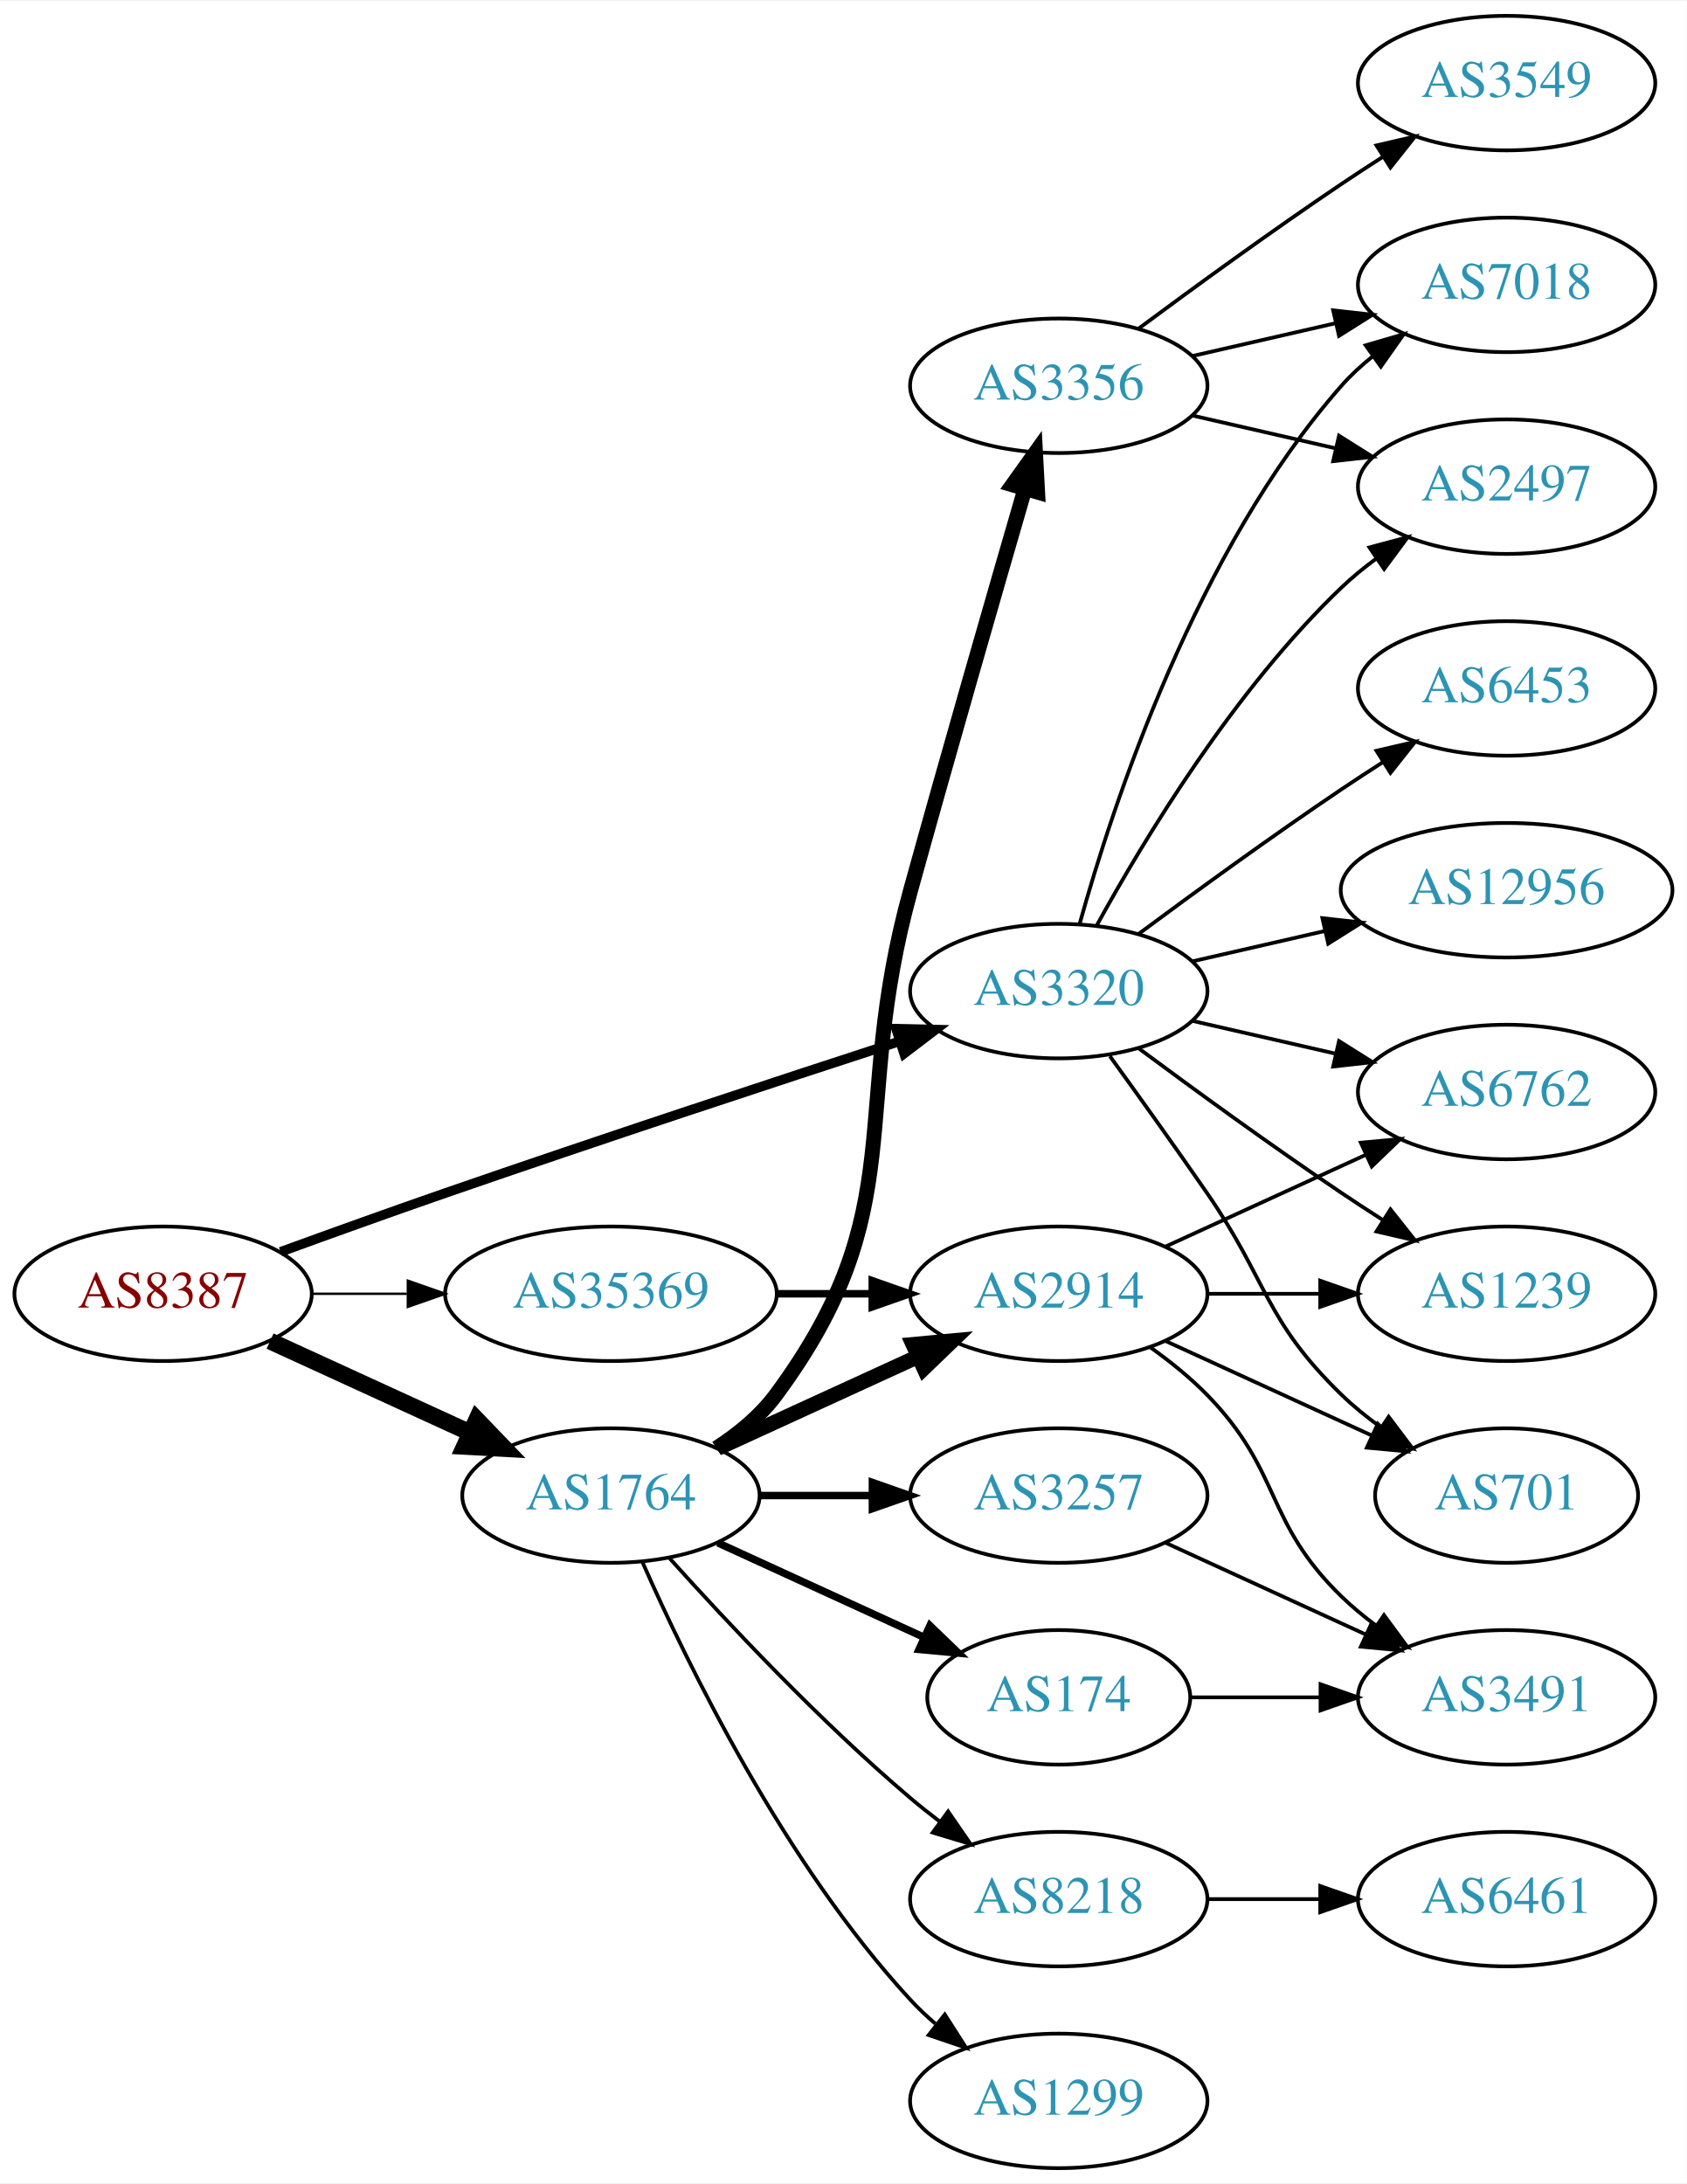
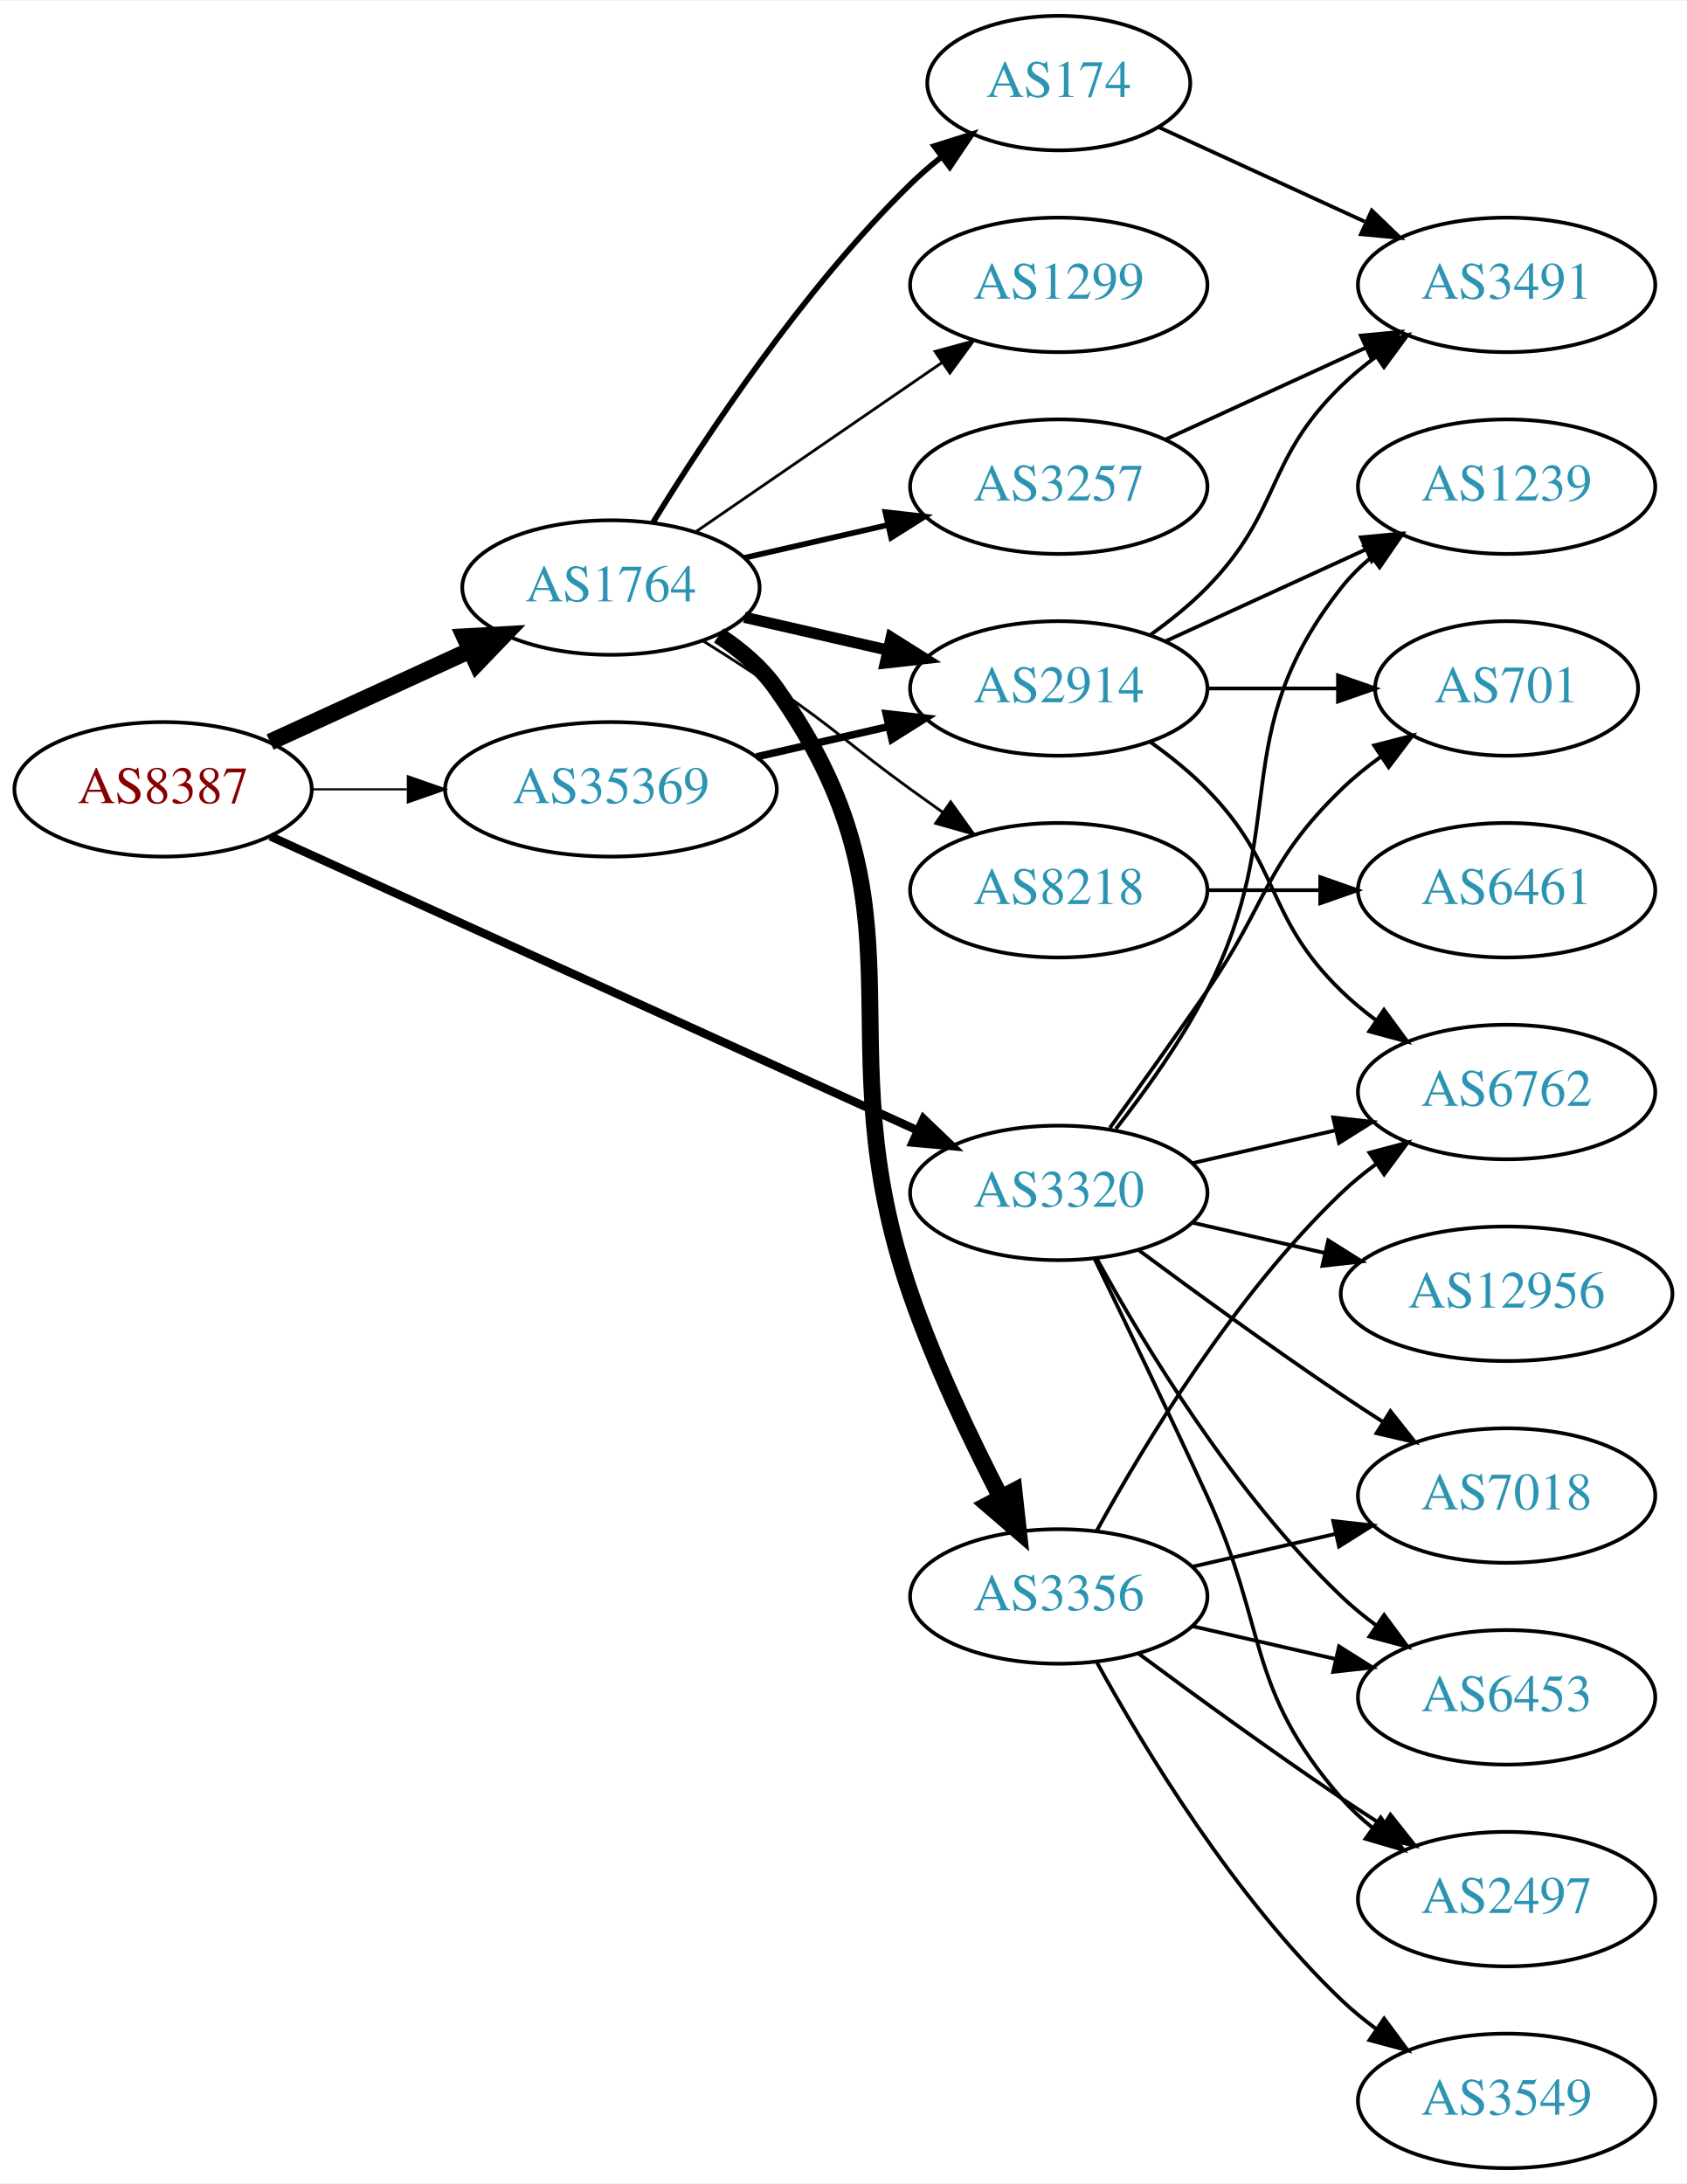
<svg xmlns="http://www.w3.org/2000/svg" xmlns:xlink="http://www.w3.org/1999/xlink" width="451pt" height="584pt" viewBox="0.00 0.00 451.37 584.00">
  <g id="graph0" class="graph" transform="scale(1 1) rotate(0) translate(4 580)">
    <polygon fill="white" stroke="none" points="-4,4 -4,-580 447.37,-580 447.37,4 -4,4" />
    <g id="node1" class="node">
      <g id="a_node1">
        <a xlink:href="/asn/8387" xlink:title="AS8387 ~ Rennweg 97-99 [AT]">
-           <ellipse fill="#ffffff" stroke="black" cx="39.647" cy="-234" rx="39.794" ry="18" />
-           <text text-anchor="middle" x="39.647" y="-230.3" font-family="Times,serif" font-size="14.00" fill="#880000">AS8387</text>
+           <ellipse fill="#ffffff" stroke="black" cx="39.647" cy="-369" rx="39.794" ry="18" />
+           <text text-anchor="middle" x="39.647" y="-365.3" font-family="Times,serif" font-size="14.00" fill="#880000">AS8387</text>
        </a>
      </g>
    </g>
    <g id="node2" class="node">
      <g id="a_node2">
        <a xlink:href="/asn/1764" xlink:title="AS1764 ~ NEXTLAYER-AS [AT]">
-           <ellipse fill="#ffffff" stroke="black" cx="159.489" cy="-180" rx="39.794" ry="18" />
-           <text text-anchor="middle" x="159.489" y="-176.3" font-family="Times,serif" font-size="14.00" fill="#2c94b3">AS1764</text>
+           <ellipse fill="#ffffff" stroke="black" cx="159.489" cy="-423" rx="39.794" ry="18" />
+           <text text-anchor="middle" x="159.489" y="-419.3" font-family="Times,serif" font-size="14.00" fill="#2c94b3">AS1764</text>
        </a>
      </g>
    </g>
    <g id="edge1" class="edge">
-       <path fill="none" stroke="black" stroke-width="4.5" d="M68.275,-221.339C84.232,-214.027 104.503,-204.739 121.786,-196.819" />
-       <polygon fill="black" stroke="black" stroke-width="4.5" points="123.583,-200.327 131.033,-192.581 120.302,-193.168 123.583,-200.327" />
+       <path fill="none" stroke="black" stroke-width="4.5" d="M68.275,-381.661C84.232,-388.973 104.503,-398.261 121.786,-406.181" />
+       <polygon fill="black" stroke="black" stroke-width="4.5" points="120.302,-409.832 131.033,-410.419 123.583,-402.673 120.302,-409.832" />
    </g>
    <g id="node3" class="node">
      <g id="a_node3">
        <a xlink:href="/asn/3320" xlink:title="AS3320 ~ DTAG [DE]">
-           <ellipse fill="#ffffff" stroke="black" cx="279.332" cy="-315" rx="39.794" ry="18" />
-           <text text-anchor="middle" x="279.332" y="-311.3" font-family="Times,serif" font-size="14.00" fill="#2c94b3">AS3320</text>
+           <ellipse fill="#ffffff" stroke="black" cx="279.332" cy="-261" rx="39.794" ry="18" />
+           <text text-anchor="middle" x="279.332" y="-257.3" font-family="Times,serif" font-size="14.00" fill="#2c94b3">AS3320</text>
        </a>
      </g>
    </g>
    <g id="edge2" class="edge">
-       <path fill="none" stroke="black" stroke-width="2.571" d="M71.087,-245.223C84.597,-250.149 100.708,-255.948 115.293,-261 156.402,-275.24 203.613,-290.789 236.616,-301.529" />
-       <polygon fill="black" stroke="black" stroke-width="2.571" points="235.787,-304.94 246.379,-304.701 237.95,-298.283 235.787,-304.94" />
+       <path fill="none" stroke="black" stroke-width="2.25" d="M68.377,-356.4C111.225,-336.93 193.562,-299.518 241.405,-277.779" />
+       <polygon fill="black" stroke="black" stroke-width="2.25" points="243.121,-280.843 250.778,-273.52 240.225,-274.47 243.121,-280.843" />
    </g>
    <g id="node4" class="node">
      <g id="a_node4">
        <a xlink:href="/asn/35369" xlink:title="AS35369 ~ LINZAG-TELEKOM-AS [AT]">
-           <ellipse fill="#ffffff" stroke="black" cx="159.489" cy="-234" rx="44.393" ry="18" />
-           <text text-anchor="middle" x="159.489" y="-230.3" font-family="Times,serif" font-size="14.00" fill="#2c94b3">AS35369</text>
+           <ellipse fill="#ffffff" stroke="black" cx="159.489" cy="-369" rx="44.393" ry="18" />
+           <text text-anchor="middle" x="159.489" y="-365.3" font-family="Times,serif" font-size="14.00" fill="#2c94b3">AS35369</text>
        </a>
      </g>
    </g>
    <g id="edge3" class="edge">
-       <path fill="none" stroke="black" stroke-width="0.643" d="M79.559,-234C87.662,-234 96.337,-234 104.863,-234" />
-       <polygon fill="black" stroke="black" stroke-width="0.643" points="105.141,-237.5 115.141,-234 105.141,-230.5 105.141,-237.5" />
+       <path fill="none" stroke="black" stroke-width="0.562" d="M79.559,-369C87.662,-369 96.337,-369 104.863,-369" />
+       <polygon fill="black" stroke="black" stroke-width="0.562" points="105.141,-372.5 115.141,-369 105.141,-365.5 105.141,-372.5" />
    </g>
    <g id="node5" class="node">
      <g id="a_node5">
-         <a xlink:href="/asn/3356" xlink:title="AS3356 ~ Level 3 Parent, LLC [US]">
-           <ellipse fill="#ffffff" stroke="black" cx="279.332" cy="-477" rx="39.794" ry="18" />
-           <text text-anchor="middle" x="279.332" y="-473.3" font-family="Times,serif" font-size="14.00" fill="#2c94b3">AS3356</text>
+         <a xlink:href="/asn/3257" xlink:title="AS3257 ~ GTT [DE]">
+           <ellipse fill="#ffffff" stroke="black" cx="279.332" cy="-450" rx="39.794" ry="18" />
+           <text text-anchor="middle" x="279.332" y="-446.3" font-family="Times,serif" font-size="14.00" fill="#2c94b3">AS3257</text>
        </a>
      </g>
    </g>
    <g id="edge4" class="edge">
-       <path fill="none" stroke="black" stroke-width="4" d="M187.705,-192.669C193.685,-196.539 199.481,-201.31 203.685,-207 240.588,-256.941 223.139,-282.148 239.685,-342 249.995,-379.296 262.377,-422.24 270.298,-449.491" />
-       <polygon fill="black" stroke="black" stroke-width="4" points="266.946,-450.499 273.102,-459.123 273.667,-448.543 266.946,-450.499" />
+       <path fill="none" stroke="black" stroke-width="1.5" d="M195.208,-430.955C207.208,-433.704 220.829,-436.825 233.522,-439.733" />
+       <polygon fill="black" stroke="black" stroke-width="1.5" points="232.924,-443.187 243.453,-442.009 234.488,-436.364 232.924,-443.187" />
    </g>
    <g id="node6" class="node">
      <g id="a_node6">
-         <a xlink:href="/asn/2914" xlink:title="AS2914 ~ NTT America, Inc. [US]">
-           <ellipse fill="#ffffff" stroke="black" cx="279.332" cy="-234" rx="39.794" ry="18" />
-           <text text-anchor="middle" x="279.332" y="-230.3" font-family="Times,serif" font-size="14.00" fill="#2c94b3">AS2914</text>
+         <a xlink:href="/asn/1299" xlink:title="AS1299 ~ Telia Carrier [EU]">
+           <ellipse fill="#ffffff" stroke="black" cx="279.332" cy="-504" rx="39.794" ry="18" />
+           <text text-anchor="middle" x="279.332" y="-500.3" font-family="Times,serif" font-size="14.00" fill="#2c94b3">AS1299</text>
        </a>
      </g>
    </g>
    <g id="edge5" class="edge">
-       <path fill="none" stroke="black" stroke-width="4" d="M188.118,-192.661C204.075,-199.973 224.345,-209.261 241.628,-217.181" />
-       <polygon fill="black" stroke="black" stroke-width="4" points="240.327,-220.435 250.876,-221.419 243.243,-214.071 240.327,-220.435" />
+       <path fill="none" stroke="black" stroke-width="0.75" d="M182.103,-437.857C200.592,-450.565 227.405,-468.995 248.035,-483.175" />
+       <polygon fill="black" stroke="black" stroke-width="0.75" points="246.232,-486.183 256.455,-488.963 250.197,-480.414 246.232,-486.183" />
    </g>
    <g id="node7" class="node">
      <g id="a_node7">
-         <a xlink:href="/asn/3257" xlink:title="AS3257 ~ GTT [DE]">
-           <ellipse fill="#ffffff" stroke="black" cx="279.332" cy="-180" rx="39.794" ry="18" />
-           <text text-anchor="middle" x="279.332" y="-176.3" font-family="Times,serif" font-size="14.00" fill="#2c94b3">AS3257</text>
+         <a xlink:href="/asn/2914" xlink:title="AS2914 ~ NTT America, Inc. [US]">
+           <ellipse fill="#ffffff" stroke="black" cx="279.332" cy="-396" rx="39.794" ry="18" />
+           <text text-anchor="middle" x="279.332" y="-392.3" font-family="Times,serif" font-size="14.00" fill="#2c94b3">AS2914</text>
        </a>
      </g>
    </g>
    <g id="edge6" class="edge">
-       <path fill="none" stroke="black" stroke-width="2" d="M199.402,-180C208.955,-180 219.305,-180 229.267,-180" />
-       <polygon fill="black" stroke="black" stroke-width="2" points="229.46,-183.5 239.46,-180 229.46,-176.5 229.46,-183.5" />
+       <path fill="none" stroke="black" stroke-width="3" d="M195.208,-415.045C207.208,-412.296 220.829,-409.175 233.522,-406.267" />
+       <polygon fill="black" stroke="black" stroke-width="3" points="234.488,-409.636 243.453,-403.991 232.924,-402.813 234.488,-409.636" />
    </g>
    <g id="node8" class="node">
      <g id="a_node8">
-         <a xlink:href="/asn/8218" xlink:title="AS8218 ~ legacy Neotelecoms [FR]">
-           <ellipse fill="#ffffff" stroke="black" cx="279.332" cy="-72" rx="39.794" ry="18" />
-           <text text-anchor="middle" x="279.332" y="-68.3" font-family="Times,serif" font-size="14.00" fill="#2c94b3">AS8218</text>
+         <a xlink:href="/asn/3356" xlink:title="AS3356 ~ Level 3 Parent, LLC [US]">
+           <ellipse fill="#ffffff" stroke="black" cx="279.332" cy="-153" rx="39.794" ry="18" />
+           <text text-anchor="middle" x="279.332" y="-149.3" font-family="Times,serif" font-size="14.00" fill="#2c94b3">AS3356</text>
        </a>
      </g>
    </g>
    <g id="edge7" class="edge">
-       <path fill="none" stroke="black" d="M175.135,-163.275C190.436,-146.235 215.533,-119.477 239.685,-99 242.182,-96.883 244.843,-94.768 247.554,-92.707" />
-       <polygon fill="black" stroke="black" points="249.72,-95.459 255.73,-86.734 245.591,-89.806 249.72,-95.459" />
+       <path fill="none" stroke="black" stroke-width="4.5" d="M188.323,-410.162C194.137,-406.339 199.703,-401.633 203.685,-396 246.264,-335.775 215.651,-303.731 239.685,-234 246.16,-215.214 255.775,-195.043 263.794,-179.529" />
+       <polygon fill="black" stroke="black" stroke-width="4.5" points="267.36,-181.208 268.539,-170.526 260.393,-177.537 267.36,-181.208" />
    </g>
    <g id="node9" class="node">
      <g id="a_node9">
-         <a xlink:href="/asn/1299" xlink:title="AS1299 ~ Telia Carrier [EU]">
-           <ellipse fill="#ffffff" stroke="black" cx="279.332" cy="-18" rx="39.794" ry="18" />
-           <text text-anchor="middle" x="279.332" y="-14.3" font-family="Times,serif" font-size="14.00" fill="#2c94b3">AS1299</text>
+         <a xlink:href="/asn/174" xlink:title="AS174 ~ Cogent Communications [US]">
+           <ellipse fill="#ffffff" stroke="black" cx="279.332" cy="-558" rx="35.194" ry="18" />
+           <text text-anchor="middle" x="279.332" y="-554.3" font-family="Times,serif" font-size="14.00" fill="#2c94b3">AS174</text>
        </a>
      </g>
    </g>
    <g id="edge8" class="edge">
-       <path fill="none" stroke="black" d="M167.905,-162.239C179.973,-134.817 205.944,-81.528 239.685,-45 241.716,-42.802 243.954,-40.681 246.301,-38.66" />
-       <polygon fill="black" stroke="black" points="248.828,-41.126 254.545,-32.206 244.513,-35.614 248.828,-41.126" />
+       <path fill="none" stroke="black" stroke-width="1.5" d="M170.755,-440.44C184.563,-462.991 210.752,-502.722 239.685,-531 242.22,-533.478 245.004,-535.89 247.879,-538.188" />
+       <polygon fill="black" stroke="black" stroke-width="1.5" points="245.989,-541.144 256.096,-544.321 250.176,-535.535 245.989,-541.144" />
    </g>
    <g id="node10" class="node">
      <g id="a_node10">
-         <a xlink:href="/asn/174" xlink:title="AS174 ~ Cogent Communications [US]">
-           <ellipse fill="#ffffff" stroke="black" cx="279.332" cy="-126" rx="35.194" ry="18" />
-           <text text-anchor="middle" x="279.332" y="-122.3" font-family="Times,serif" font-size="14.00" fill="#2c94b3">AS174</text>
+         <a xlink:href="/asn/8218" xlink:title="AS8218 ~ legacy Neotelecoms [FR]">
+           <ellipse fill="#ffffff" stroke="black" cx="279.332" cy="-342" rx="39.794" ry="18" />
+           <text text-anchor="middle" x="279.332" y="-338.3" font-family="Times,serif" font-size="14.00" fill="#2c94b3">AS8218</text>
        </a>
      </g>
    </g>
    <g id="edge9" class="edge">
-       <path fill="none" stroke="black" stroke-width="2" d="M188.118,-167.339C204.534,-159.817 225.516,-150.202 243.113,-142.139" />
-       <polygon fill="black" stroke="black" stroke-width="2" points="244.857,-145.189 252.49,-137.842 241.941,-138.826 244.857,-145.189" />
-     </g>
-     <g id="node12" class="node">
-       <g id="a_node12">
+       <path fill="none" stroke="black" stroke-width="0.75" d="M184.038,-408.784C190.479,-404.76 197.413,-400.301 203.685,-396 220.18,-384.689 223.485,-380.729 239.685,-369 242.488,-366.971 245.42,-364.875 248.36,-362.79" />
+       <polygon fill="black" stroke="black" stroke-width="0.75" points="250.411,-365.627 256.575,-357.009 246.382,-359.903 250.411,-365.627" />
+     </g>
+     <g id="node13" class="node">
+       <g id="a_node13">
+         <a xlink:href="/asn/7018" xlink:title="AS7018 ~ AT&amp;T Services, Inc. [US]">
+           <ellipse fill="#ffffff" stroke="black" cx="399.174" cy="-180" rx="39.794" ry="18" />
+           <text text-anchor="middle" x="399.174" y="-176.3" font-family="Times,serif" font-size="14.00" fill="#2c94b3">AS7018</text>
+         </a>
+       </g>
+     </g>
+     <g id="edge26" class="edge">
+       <path fill="none" stroke="black" d="M300.662,-245.723C315.524,-234.696 336.269,-219.593 354.978,-207 358.527,-204.611 362.277,-202.161 366.026,-199.758" />
+       <polygon fill="black" stroke="black" points="368.094,-202.591 374.674,-194.288 364.352,-196.675 368.094,-202.591" />
+     </g>
+     <g id="node14" class="node">
+       <g id="a_node14">
+         <a xlink:href="/asn/6453" xlink:title="AS6453 ~ TATA COMMUNICATIONS (AMERICA) INC [US]">
+           <ellipse fill="#ffffff" stroke="black" cx="399.174" cy="-126" rx="39.794" ry="18" />
+           <text text-anchor="middle" x="399.174" y="-122.3" font-family="Times,serif" font-size="14.00" fill="#2c94b3">AS6453</text>
+         </a>
+       </g>
+     </g>
+     <g id="edge22" class="edge">
+       <path fill="none" stroke="black" d="M289.573,-243.287C302.118,-220.439 326.295,-180.389 354.978,-153 357.846,-150.261 361.035,-147.653 364.344,-145.215" />
+       <polygon fill="black" stroke="black" points="366.407,-148.044 372.704,-139.523 362.468,-142.258 366.407,-148.044" />
+     </g>
+     <g id="node15" class="node">
+       <g id="a_node15">
+         <a xlink:href="/asn/2497" xlink:title="AS2497 ~ Internet Initiative Japan Inc. [JP]">
+           <ellipse fill="#ffffff" stroke="black" cx="399.174" cy="-72" rx="39.794" ry="18" />
+           <text text-anchor="middle" x="399.174" y="-68.3" font-family="Times,serif" font-size="14.00" fill="#2c94b3">AS2497</text>
+         </a>
+       </g>
+     </g>
+     <g id="edge24" class="edge">
+       <path fill="none" stroke="black" d="M288.913,-243.367C296.837,-227.002 308.873,-201.935 318.978,-180 335.462,-144.219 329.144,-128.742 354.978,-99 357.443,-96.162 360.28,-93.523 363.297,-91.094" />
+       <polygon fill="black" stroke="black" points="365.484,-93.833 371.575,-85.164 361.408,-88.142 365.484,-93.833" />
+     </g>
+     <g id="node16" class="node">
+       <g id="a_node16">
        <a xlink:href="/asn/6762" xlink:title="AS6762 ~ TELECOM ITALIA SPARKLE S.p.A. [IT]">
          <ellipse fill="#ffffff" stroke="black" cx="399.174" cy="-288" rx="39.794" ry="18" />
          <text text-anchor="middle" x="399.174" y="-284.3" font-family="Times,serif" font-size="14.00" fill="#2c94b3">AS6762</text>
        </a>
      </g>
    </g>
-     <g id="edge20" class="edge">
-       <path fill="none" stroke="black" d="M315.051,-307.045C327.051,-304.296 340.672,-301.175 353.364,-298.267" />
-       <polygon fill="black" stroke="black" points="354.33,-301.636 363.296,-295.991 352.767,-294.813 354.33,-301.636" />
-     </g>
-     <g id="node13" class="node">
-       <g id="a_node13">
-         <a xlink:href="/asn/1239" xlink:title="AS1239 ~ Sprint [US]">
-           <ellipse fill="#ffffff" stroke="black" cx="399.174" cy="-234" rx="39.794" ry="18" />
-           <text text-anchor="middle" x="399.174" y="-230.3" font-family="Times,serif" font-size="14.00" fill="#2c94b3">AS1239</text>
-         </a>
-       </g>
-     </g>
    <g id="edge23" class="edge">
-       <path fill="none" stroke="black" d="M300.662,-299.723C315.524,-288.696 336.269,-273.593 354.978,-261 358.527,-258.611 362.277,-256.161 366.026,-253.758" />
-       <polygon fill="black" stroke="black" points="368.094,-256.591 374.674,-248.288 364.352,-250.675 368.094,-256.591" />
-     </g>
-     <g id="node14" class="node">
-       <g id="a_node14">
-         <a xlink:href="/asn/701" xlink:title="AS701 ~ UUNET [US]">
-           <ellipse fill="#ffffff" stroke="black" cx="399.174" cy="-180" rx="35.194" ry="18" />
-           <text text-anchor="middle" x="399.174" y="-176.3" font-family="Times,serif" font-size="14.00" fill="#2c94b3">AS701</text>
-         </a>
-       </g>
-     </g>
-     <g id="edge22" class="edge">
-       <path fill="none" stroke="black" d="M293.011,-297.594C300.626,-287.063 310.459,-273.33 318.978,-261 335.374,-237.269 334.285,-227.094 354.978,-207 358.206,-203.866 361.857,-200.911 365.635,-198.188" />
-       <polygon fill="black" stroke="black" points="367.614,-201.075 373.995,-192.617 363.732,-195.25 367.614,-201.075" />
-     </g>
-     <g id="node17" class="node">
-       <g id="a_node17">
-         <a xlink:href="/asn/7018" xlink:title="AS7018 ~ AT&amp;T Services, Inc. [US]">
-           <ellipse fill="#ffffff" stroke="black" cx="399.174" cy="-504" rx="39.794" ry="18" />
-           <text text-anchor="middle" x="399.174" y="-500.3" font-family="Times,serif" font-size="14.00" fill="#2c94b3">AS7018</text>
-         </a>
-       </g>
-     </g>
-     <g id="edge21" class="edge">
-       <path fill="none" stroke="black" d="M284.904,-332.946C293.81,-364.995 316.094,-432.842 354.978,-477 357.462,-479.821 360.312,-482.449 363.337,-484.871" />
-       <polygon fill="black" stroke="black" points="361.455,-487.828 371.627,-490.791 365.523,-482.131 361.455,-487.828" />
+       <path fill="none" stroke="black" d="M315.051,-268.955C327.051,-271.704 340.672,-274.825 353.364,-277.733" />
+       <polygon fill="black" stroke="black" points="352.767,-281.187 363.296,-280.009 354.33,-274.364 352.767,-281.187" />
    </g>
    <g id="node18" class="node">
      <g id="a_node18">
-         <a xlink:href="/asn/2497" xlink:title="AS2497 ~ Internet Initiative Japan Inc. [JP]">
+         <a xlink:href="/asn/1239" xlink:title="AS1239 ~ Sprint [US]">
          <ellipse fill="#ffffff" stroke="black" cx="399.174" cy="-450" rx="39.794" ry="18" />
-           <text text-anchor="middle" x="399.174" y="-446.3" font-family="Times,serif" font-size="14.00" fill="#2c94b3">AS2497</text>
-         </a>
-       </g>
-     </g>
-     <g id="edge24" class="edge">
-       <path fill="none" stroke="black" d="M289.573,-332.713C302.118,-355.561 326.295,-395.611 354.978,-423 357.846,-425.739 361.035,-428.347 364.344,-430.785" />
-       <polygon fill="black" stroke="black" points="362.468,-433.742 372.704,-436.477 366.407,-427.956 362.468,-433.742" />
+           <text text-anchor="middle" x="399.174" y="-446.3" font-family="Times,serif" font-size="14.00" fill="#2c94b3">AS1239</text>
+         </a>
+       </g>
+     </g>
+     <g id="edge27" class="edge">
+       <path fill="none" stroke="black" d="M294.628,-278.14C302.614,-288.353 312.276,-301.853 318.978,-315 341.958,-360.077 323.679,-383.246 354.978,-423 357.303,-425.953 360.047,-428.67 363.006,-431.147" />
+       <polygon fill="black" stroke="black" points="361.065,-434.064 371.203,-437.145 365.199,-428.415 361.065,-434.064" />
    </g>
    <g id="node19" class="node">
      <g id="a_node19">
-         <a xlink:href="/asn/6453" xlink:title="AS6453 ~ TATA COMMUNICATIONS (AMERICA) INC [US]">
-           <ellipse fill="#ffffff" stroke="black" cx="399.174" cy="-396" rx="39.794" ry="18" />
-           <text text-anchor="middle" x="399.174" y="-392.3" font-family="Times,serif" font-size="14.00" fill="#2c94b3">AS6453</text>
+         <a xlink:href="/asn/701" xlink:title="AS701 ~ UUNET [US]">
+           <ellipse fill="#ffffff" stroke="black" cx="399.174" cy="-396" rx="35.194" ry="18" />
+           <text text-anchor="middle" x="399.174" y="-392.3" font-family="Times,serif" font-size="14.00" fill="#2c94b3">AS701</text>
        </a>
      </g>
    </g>
    <g id="edge25" class="edge">
-       <path fill="none" stroke="black" d="M300.662,-330.277C315.524,-341.304 336.269,-356.407 354.978,-369 358.527,-371.389 362.277,-373.839 366.026,-376.242" />
-       <polygon fill="black" stroke="black" points="364.352,-379.325 374.674,-381.712 368.094,-373.409 364.352,-379.325" />
+       <path fill="none" stroke="black" d="M293.011,-278.406C300.626,-288.937 310.459,-302.67 318.978,-315 335.374,-338.731 334.285,-348.906 354.978,-369 358.206,-372.134 361.857,-375.089 365.635,-377.812" />
+       <polygon fill="black" stroke="black" points="363.732,-380.75 373.995,-383.383 367.614,-374.925 363.732,-380.75" />
    </g>
    <g id="node20" class="node">
      <g id="a_node20">
        <a xlink:href="/asn/12956" xlink:title="AS12956 ~ TELXIUS [ES]">
-           <ellipse fill="#ffffff" stroke="black" cx="399.174" cy="-342" rx="44.393" ry="18" />
-           <text text-anchor="middle" x="399.174" y="-338.3" font-family="Times,serif" font-size="14.00" fill="#2c94b3">AS12956</text>
-         </a>
-       </g>
-     </g>
-     <g id="edge26" class="edge">
-       <path fill="none" stroke="black" d="M315.051,-322.955C326.189,-325.507 338.725,-328.379 350.618,-331.104" />
-       <polygon fill="black" stroke="black" points="349.883,-334.526 360.412,-333.348 351.446,-327.703 349.883,-334.526" />
-     </g>
-     <g id="edge27" class="edge">
-       <path fill="none" stroke="black" stroke-width="2" d="M203.7,-234C212.013,-234 220.775,-234 229.258,-234" />
-       <polygon fill="black" stroke="black" stroke-width="2" points="229.416,-237.5 239.416,-234 229.416,-230.5 229.416,-237.5" />
-     </g>
-     <g id="node16" class="node">
-       <g id="a_node16">
+           <ellipse fill="#ffffff" stroke="black" cx="399.174" cy="-234" rx="44.393" ry="18" />
+           <text text-anchor="middle" x="399.174" y="-230.3" font-family="Times,serif" font-size="14.00" fill="#2c94b3">AS12956</text>
+         </a>
+       </g>
+     </g>
+     <g id="edge28" class="edge">
+       <path fill="none" stroke="black" d="M315.051,-253.045C326.189,-250.493 338.725,-247.621 350.618,-244.896" />
+       <polygon fill="black" stroke="black" points="351.446,-248.297 360.412,-242.652 349.883,-241.474 351.446,-248.297" />
+     </g>
+     <g id="edge29" class="edge">
+       <path fill="none" stroke="black" stroke-width="2" d="M198.424,-377.692C209.664,-380.267 222.077,-383.111 233.7,-385.774" />
+       <polygon fill="black" stroke="black" stroke-width="2" points="233.133,-389.235 243.662,-388.057 234.696,-382.412 233.133,-389.235" />
+     </g>
+     <g id="node17" class="node">
+       <g id="a_node17">
+         <a xlink:href="/asn/3491" xlink:title="AS3491 ~ PCCW Global, Inc. [US]">
+           <ellipse fill="#ffffff" stroke="black" cx="399.174" cy="-504" rx="39.794" ry="18" />
+           <text text-anchor="middle" x="399.174" y="-500.3" font-family="Times,serif" font-size="14.00" fill="#2c94b3">AS3491</text>
+         </a>
+       </g>
+     </g>
+     <g id="edge16" class="edge">
+       <path fill="none" stroke="black" d="M307.96,-462.661C323.917,-469.973 344.188,-479.261 361.471,-487.181" />
+       <polygon fill="black" stroke="black" points="360.169,-490.435 370.718,-491.419 363.085,-484.071 360.169,-490.435" />
+     </g>
+     <g id="edge19" class="edge">
+       <path fill="none" stroke="black" d="M303.926,-381.611C309.182,-377.852 314.513,-373.563 318.978,-369 339.151,-348.383 334.285,-335.094 354.978,-315 357.823,-312.237 360.997,-309.614 364.297,-307.166" />
+       <polygon fill="black" stroke="black" points="366.363,-309.994 372.645,-301.462 362.414,-304.214 366.363,-309.994" />
+     </g>
+     <g id="edge20" class="edge">
+       <path fill="none" stroke="black" d="M303.926,-410.389C309.182,-414.148 314.513,-418.437 318.978,-423 339.151,-443.617 334.285,-456.906 354.978,-477 357.823,-479.763 360.997,-482.386 364.297,-484.834" />
+       <polygon fill="black" stroke="black" points="362.414,-487.786 372.645,-490.538 366.363,-482.006 362.414,-487.786" />
+     </g>
+     <g id="edge17" class="edge">
+       <path fill="none" stroke="black" d="M307.96,-408.661C323.917,-415.973 344.188,-425.261 361.471,-433.181" />
+       <polygon fill="black" stroke="black" points="360.169,-436.435 370.718,-437.419 363.085,-430.071 360.169,-436.435" />
+     </g>
+     <g id="edge18" class="edge">
+       <path fill="none" stroke="black" d="M319.244,-396C330.331,-396 342.491,-396 353.873,-396" />
+       <polygon fill="black" stroke="black" points="354.055,-399.5 364.055,-396 354.055,-392.5 354.055,-399.5" />
+     </g>
+     <g id="node12" class="node">
+       <g id="a_node12">
        <a xlink:href="/asn/3549" xlink:title="AS3549 ~ Level 3 Parent, LLC [US]">
-           <ellipse fill="#ffffff" stroke="black" cx="399.174" cy="-558" rx="39.794" ry="18" />
-           <text text-anchor="middle" x="399.174" y="-554.3" font-family="Times,serif" font-size="14.00" fill="#2c94b3">AS3549</text>
-         </a>
-       </g>
+           <ellipse fill="#ffffff" stroke="black" cx="399.174" cy="-18" rx="39.794" ry="18" />
+           <text text-anchor="middle" x="399.174" y="-14.3" font-family="Times,serif" font-size="14.00" fill="#2c94b3">AS3549</text>
+         </a>
+       </g>
+     </g>
+     <g id="edge11" class="edge">
+       <path fill="none" stroke="black" d="M289.573,-135.287C302.118,-112.439 326.295,-72.389 354.978,-45 357.846,-42.261 361.035,-39.653 364.344,-37.215" />
+       <polygon fill="black" stroke="black" points="366.407,-40.044 372.704,-31.523 362.468,-34.258 366.407,-40.044" />
+     </g>
+     <g id="edge12" class="edge">
+       <path fill="none" stroke="black" d="M315.051,-160.955C327.051,-163.704 340.672,-166.825 353.364,-169.733" />
+       <polygon fill="black" stroke="black" points="352.767,-173.187 363.296,-172.009 354.33,-166.364 352.767,-173.187" />
+     </g>
+     <g id="edge13" class="edge">
+       <path fill="none" stroke="black" d="M315.051,-145.045C327.051,-142.296 340.672,-139.175 353.364,-136.267" />
+       <polygon fill="black" stroke="black" points="354.33,-139.636 363.296,-133.991 352.767,-132.813 354.33,-139.636" />
+     </g>
+     <g id="edge14" class="edge">
+       <path fill="none" stroke="black" d="M300.662,-137.723C315.524,-126.696 336.269,-111.593 354.978,-99 358.527,-96.611 362.277,-94.161 366.026,-91.758" />
+       <polygon fill="black" stroke="black" points="368.094,-94.591 374.674,-86.288 364.352,-88.675 368.094,-94.591" />
    </g>
    <g id="edge15" class="edge">
-       <path fill="none" stroke="black" d="M300.662,-492.277C315.524,-503.304 336.269,-518.407 354.978,-531 358.527,-533.389 362.277,-535.839 366.026,-538.242" />
-       <polygon fill="black" stroke="black" points="364.352,-541.325 374.674,-543.712 368.094,-535.409 364.352,-541.325" />
-     </g>
-     <g id="edge16" class="edge">
-       <path fill="none" stroke="black" d="M315.051,-484.955C327.051,-487.704 340.672,-490.825 353.364,-493.733" />
-       <polygon fill="black" stroke="black" points="352.767,-497.187 363.296,-496.009 354.33,-490.364 352.767,-497.187" />
-     </g>
-     <g id="edge17" class="edge">
-       <path fill="none" stroke="black" d="M315.051,-469.045C327.051,-466.296 340.672,-463.175 353.364,-460.267" />
-       <polygon fill="black" stroke="black" points="354.33,-463.636 363.296,-457.991 352.767,-456.813 354.33,-463.636" />
-     </g>
-     <g id="edge11" class="edge">
-       <path fill="none" stroke="black" d="M307.96,-246.661C323.917,-253.973 344.188,-263.261 361.471,-271.181" />
-       <polygon fill="black" stroke="black" points="360.169,-274.435 370.718,-275.419 363.085,-268.071 360.169,-274.435" />
-     </g>
-     <g id="edge12" class="edge">
-       <path fill="none" stroke="black" d="M319.244,-234C328.798,-234 339.147,-234 349.11,-234" />
-       <polygon fill="black" stroke="black" points="349.302,-237.5 359.302,-234 349.302,-230.5 349.302,-237.5" />
-     </g>
-     <g id="edge13" class="edge">
-       <path fill="none" stroke="black" d="M307.96,-221.339C324.377,-213.817 345.358,-204.202 362.955,-196.139" />
-       <polygon fill="black" stroke="black" points="364.7,-199.189 372.332,-191.842 361.783,-192.826 364.7,-199.189" />
-     </g>
-     <g id="node15" class="node">
-       <g id="a_node15">
-         <a xlink:href="/asn/3491" xlink:title="AS3491 ~ PCCW Global, Inc. [US]">
-           <ellipse fill="#ffffff" stroke="black" cx="399.174" cy="-126" rx="39.794" ry="18" />
-           <text text-anchor="middle" x="399.174" y="-122.3" font-family="Times,serif" font-size="14.00" fill="#2c94b3">AS3491</text>
-         </a>
-       </g>
-     </g>
-     <g id="edge14" class="edge">
-       <path fill="none" stroke="black" d="M303.926,-219.611C309.182,-215.852 314.513,-211.563 318.978,-207 339.151,-186.383 334.285,-173.094 354.978,-153 357.823,-150.237 360.997,-147.614 364.297,-145.166" />
-       <polygon fill="black" stroke="black" points="366.363,-147.994 372.645,-139.462 362.414,-142.214 366.363,-147.994" />
-     </g>
-     <g id="edge19" class="edge">
-       <path fill="none" stroke="black" d="M307.96,-167.339C323.917,-160.027 344.188,-150.739 361.471,-142.819" />
-       <polygon fill="black" stroke="black" points="363.085,-145.929 370.718,-138.581 360.169,-139.565 363.085,-145.929" />
+       <path fill="none" stroke="black" d="M289.573,-170.713C302.118,-193.561 326.295,-233.611 354.978,-261 357.846,-263.739 361.035,-266.347 364.344,-268.785" />
+       <polygon fill="black" stroke="black" points="362.468,-271.742 372.704,-274.477 366.407,-265.956 362.468,-271.742" />
+     </g>
+     <g id="edge21" class="edge">
+       <path fill="none" stroke="black" d="M306.193,-546.149C322.313,-538.762 343.316,-529.138 361.181,-520.952" />
+       <polygon fill="black" stroke="black" points="363.099,-523.923 370.732,-516.575 360.183,-517.559 363.099,-523.923" />
    </g>
    <g id="node11" class="node">
      <g id="a_node11">
        <a xlink:href="/asn/6461" xlink:title="AS6461 ~ Zayo Bandwidth [US]">
-           <ellipse fill="#ffffff" stroke="black" cx="399.174" cy="-72" rx="39.794" ry="18" />
-           <text text-anchor="middle" x="399.174" y="-68.3" font-family="Times,serif" font-size="14.00" fill="#2c94b3">AS6461</text>
+           <ellipse fill="#ffffff" stroke="black" cx="399.174" cy="-342" rx="39.794" ry="18" />
+           <text text-anchor="middle" x="399.174" y="-338.3" font-family="Times,serif" font-size="14.00" fill="#2c94b3">AS6461</text>
        </a>
      </g>
    </g>
    <g id="edge10" class="edge">
-       <path fill="none" stroke="black" d="M319.244,-72C328.798,-72 339.147,-72 349.11,-72" />
-       <polygon fill="black" stroke="black" points="349.302,-75.5 359.302,-72 349.302,-68.5 349.302,-75.5" />
-     </g>
-     <g id="edge18" class="edge">
-       <path fill="none" stroke="black" d="M314.733,-126C325.557,-126 337.725,-126 349.352,-126" />
-       <polygon fill="black" stroke="black" points="349.383,-129.5 359.383,-126 349.383,-122.5 349.383,-129.5" />
+       <path fill="none" stroke="black" d="M319.244,-342C328.798,-342 339.147,-342 349.11,-342" />
+       <polygon fill="black" stroke="black" points="349.302,-345.5 359.302,-342 349.302,-338.5 349.302,-345.5" />
    </g>
  </g>
</svg>
